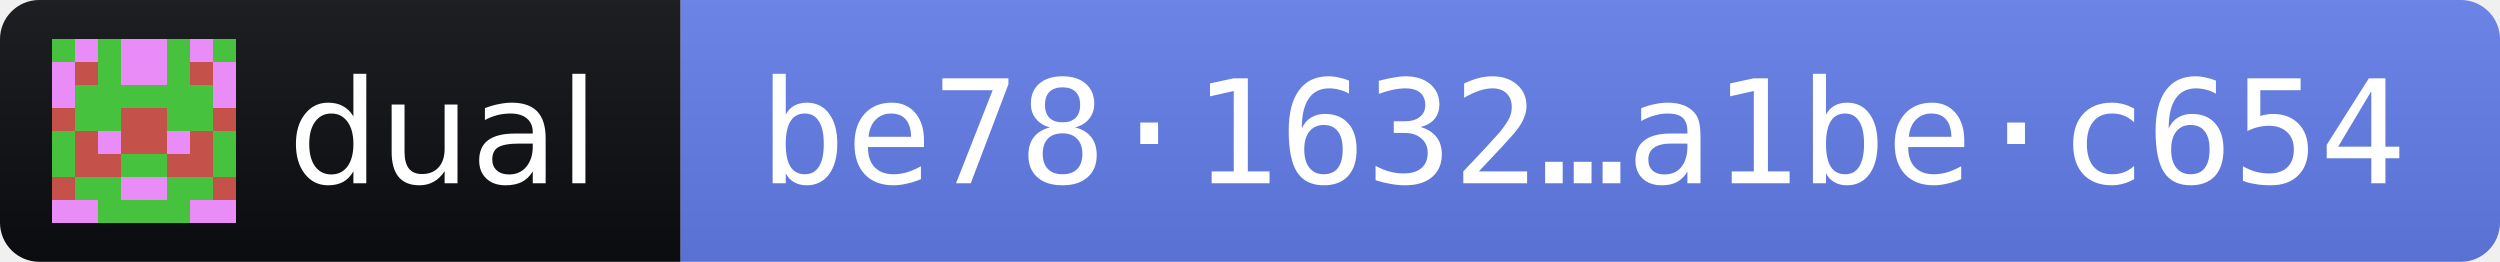
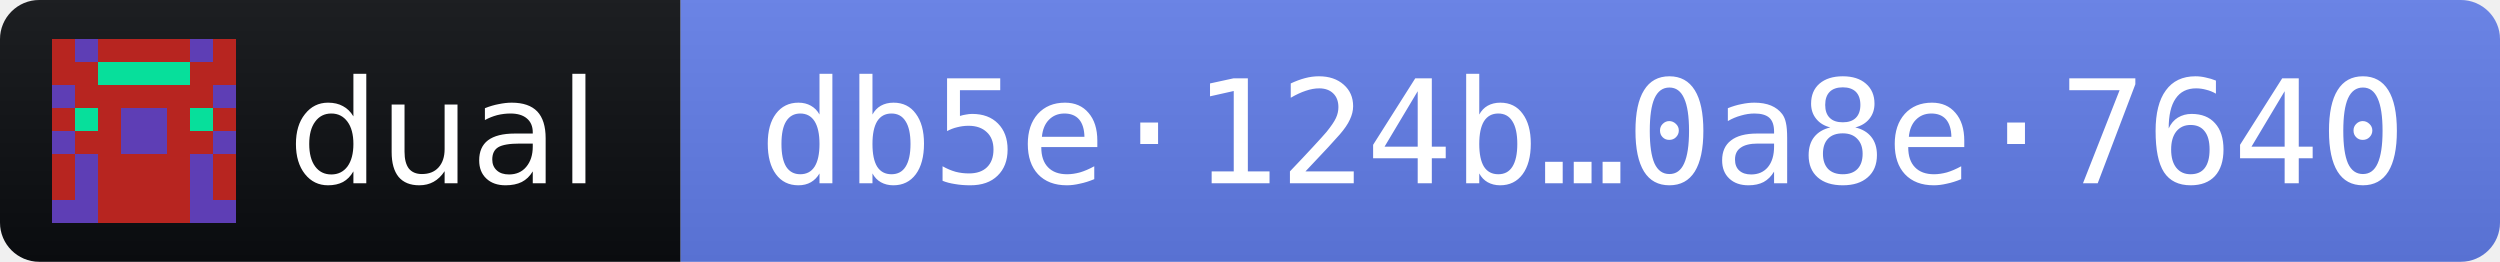
- <svg xmlns="http://www.w3.org/2000/svg" width="191" height="20" role="img" aria-label="dual 2026.10.12 · release fingerprint be781632fdd4f964c64d5344cf1d3cdba9b1daa949bb321e8601d871a1bec654">
+ <svg xmlns="http://www.w3.org/2000/svg" width="191" height="20" role="img" aria-label="dual 2026.10.12 · release fingerprint db5e124b6a258ff7d106b890d0ada6c7e6b5f2f976644a4f3fe20dfc0a8e7640">
  <linearGradient id="s" x2="0" y2="100%">
    <stop offset="0" stop-color="#bbb" stop-opacity=".1" />
    <stop offset="1" stop-opacity=".1" />
  </linearGradient>
  <clipPath id="r">
    <rect width="191" height="20" rx="3" fill="#fff" />
  </clipPath>
  <g clip-path="url(#r)">
    <rect width="52" height="20" fill="#0B0D11" />
    <rect x="52" width="139" height="20" fill="#627EEA" />
    <rect width="191" height="20" fill="url(#s)" />
  </g>
  <g transform="translate(4 3) scale(1.75)" shape-rendering="crispEdges">
-     <path fill="#46c23e" d="M0 0h8v8H0z" />
-     <path fill="#ea8cf7" d="M1 0h1v1h-1zM3 0h1v1h-1zM4 0h1v1h-1zM6 0h1v1h-1zM0 1h1v1h-1zM3 1h1v1h-1zM4 1h1v1h-1zM7 1h1v1h-1zM0 2h1v1h-1zM7 2h1v1h-1zM2 4h1v1h-1zM5 4h1v1h-1zM3 6h1v1h-1zM4 6h1v1h-1zM0 7h1v1h-1zM1 7h1v1h-1zM6 7h1v1h-1zM7 7h1v1h-1z" />
-     <path fill="#c5514b" d="M1 1h1v1h-1zM6 1h1v1h-1zM0 3h1v1h-1zM3 3h1v1h-1zM4 3h1v1h-1zM7 3h1v1h-1zM1 4h1v1h-1zM3 4h1v1h-1zM4 4h1v1h-1zM6 4h1v1h-1zM1 5h1v1h-1zM2 5h1v1h-1zM5 5h1v1h-1zM6 5h1v1h-1zM0 6h1v1h-1zM7 6h1v1h-1z" />
+     <path fill="#5e3eb5" d="M0 0h8v8H0z" />
+     <path fill="#b72520" d="M0 0h1v1h-1zM2 0h1v1h-1zM3 0h1v1h-1zM4 0h1v1h-1zM5 0h1v1h-1zM7 0h1v1h-1zM0 1h1v1h-1zM1 1h1v1h-1zM6 1h1v1h-1zM7 1h1v1h-1zM1 2h1v1h-1zM2 2h1v1h-1zM3 2h1v1h-1zM4 2h1v1h-1zM5 2h1v1h-1zM6 2h1v1h-1zM0 3h1v1h-1zM2 3h1v1h-1zM5 3h1v1h-1zM7 3h1v1h-1zM1 4h1v1h-1zM2 4h1v1h-1zM5 4h1v1h-1zM6 4h1v1h-1zM0 5h1v1h-1zM2 5h1v1h-1zM3 5h1v1h-1zM4 5h1v1h-1zM5 5h1v1h-1zM7 5h1v1h-1zM0 6h1v1h-1zM2 6h1v1h-1zM3 6h1v1h-1zM4 6h1v1h-1zM5 6h1v1h-1zM7 6h1v1h-1zM2 7h1v1h-1zM3 7h1v1h-1zM4 7h1v1h-1zM5 7h1v1h-1z" />
+     <path fill="#07df9b" d="M2 1h1v1h-1zM3 1h1v1h-1zM4 1h1v1h-1zM5 1h1v1h-1zM1 3h1v1h-1zM6 3h1v1h-1z" />
  </g>
  <g fill="#fff" font-family="Verdana,Geneva,DejaVu Sans,sans-serif" font-size="11">
    <text x="22" y="14" textLength="24" lengthAdjust="spacingAndGlyphs">dual</text>
-     <text x="58" y="14" textLength="127" lengthAdjust="spacingAndGlyphs" font-family="DejaVu Sans Mono,Menlo,Consolas,monospace">be78·1632…a1be·c654</text>
+     <text x="58" y="14" textLength="127" lengthAdjust="spacingAndGlyphs" font-family="DejaVu Sans Mono,Menlo,Consolas,monospace">db5e·124b…0a8e·7640</text>
  </g>
</svg>
